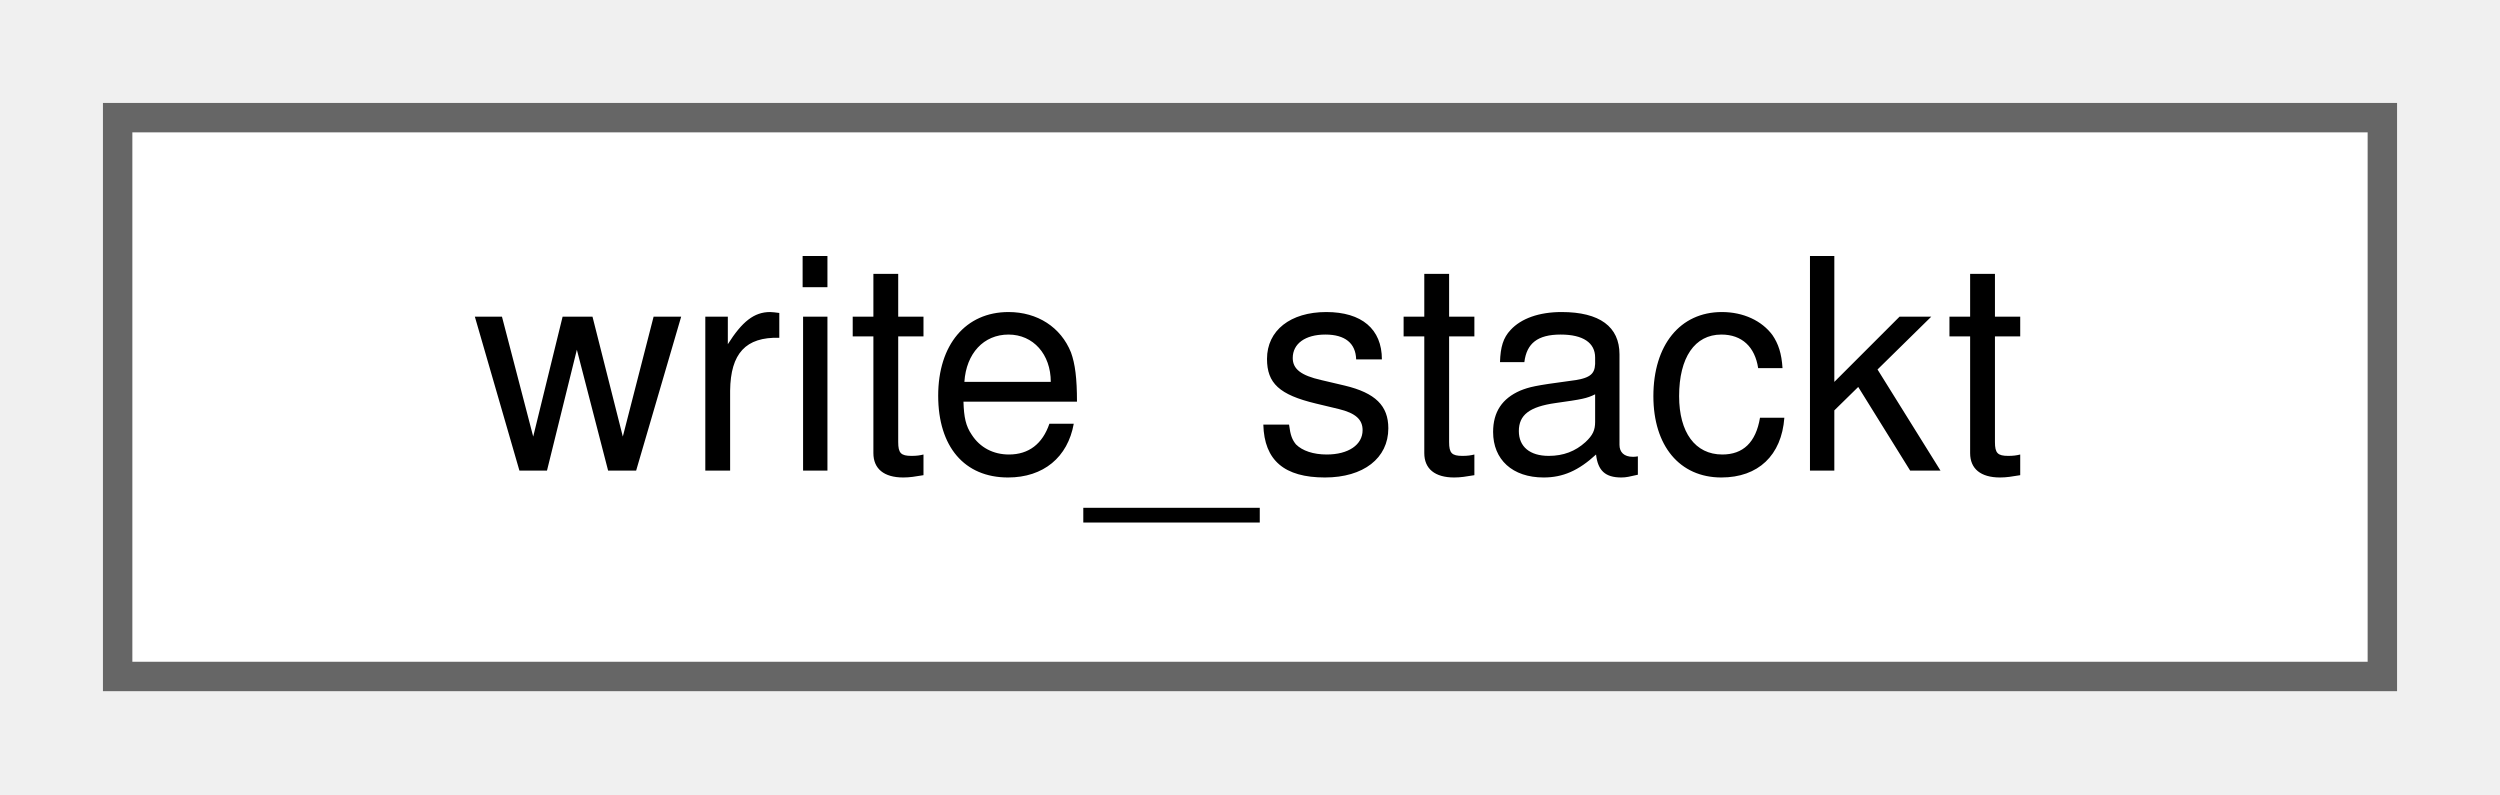
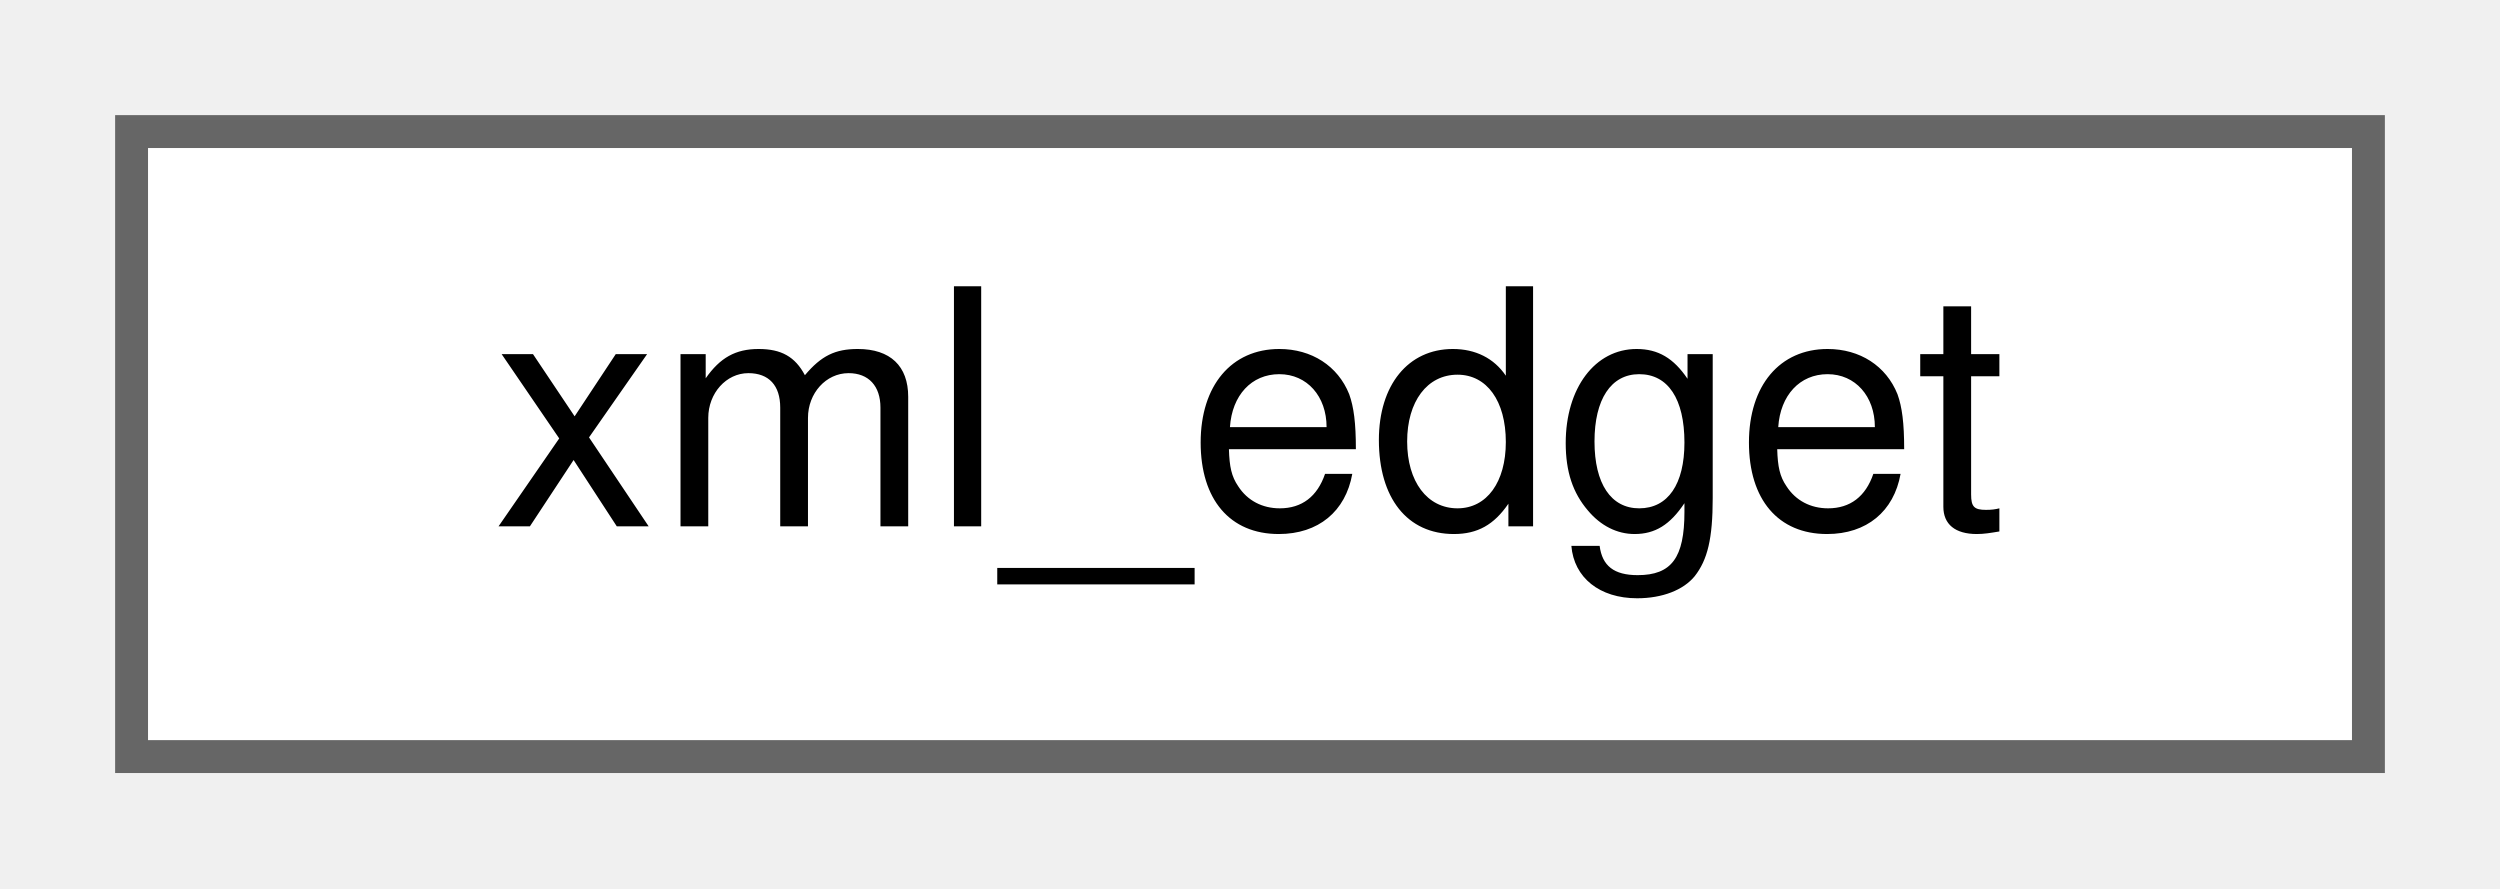
- <svg xmlns="http://www.w3.org/2000/svg" xmlns:xlink="http://www.w3.org/1999/xlink" width="85pt" height="27pt" viewBox="0.00 0.00 85.00 27.00">
+ <svg xmlns="http://www.w3.org/2000/svg" xmlns:xlink="http://www.w3.org/1999/xlink" width="76pt" height="27pt" viewBox="0.00 0.00 76.00 27.00">
  <g id="graph0" class="graph" transform="scale(1 1) rotate(0) translate(4 23)">
    <g id="Node000000" class="node">
      <g id="a_Node000000">
-         <a xlink:href="classwrite__stackt.html" target="_top" xlink:title=" ">
-           <polygon fill="white" stroke="#666666" points="77,-19 0,-19 0,0 77,0 77,-19" />
-           <text text-anchor="middle" x="38.5" y="-7" font-family="Helvetica,sans-Serif" font-size="10.00">write_stackt</text>
+         <a xlink:href="structxml__edget.html" target="_top" xlink:title=" ">
+           <polygon fill="white" stroke="#666666" points="68,-19 0,-19 0,0 68,0 68,-19" />
+           <text text-anchor="middle" x="34" y="-7" font-family="Helvetica,sans-Serif" font-size="10.00">xml_edget</text>
        </a>
      </g>
    </g>
  </g>
</svg>
